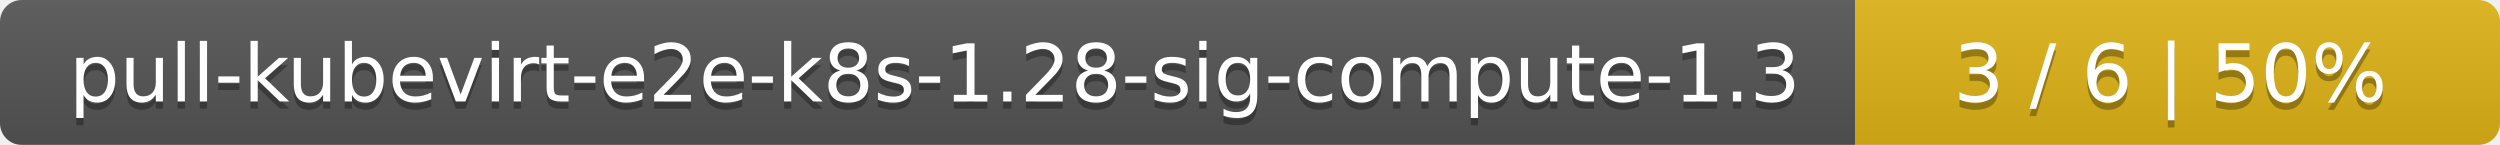
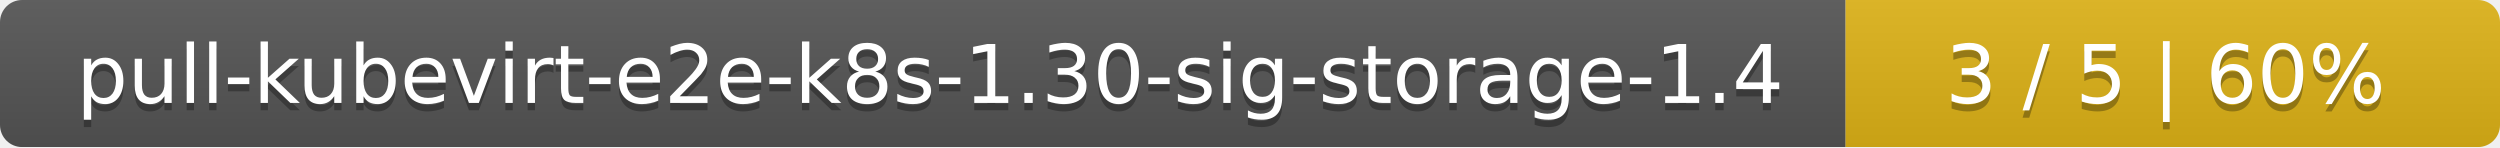
- <svg xmlns="http://www.w3.org/2000/svg" width="345" height="20">
+ <svg xmlns="http://www.w3.org/2000/svg" width="340" height="20">
  <linearGradient id="smooth" x2="0" y2="100%">
    <stop offset="0" stop-color="#bbb" stop-opacity=".1" />
    <stop offset="1" stop-opacity=".1" />
  </linearGradient>
  <mask id="round">
-     <rect width="345" height="20" rx="3" fill="#fff" />
+     <rect width="340" height="20" rx="3" fill="#fff" />
  </mask>
  <g mask="url(#round)">
-     <rect width="256" height="20" fill="#555" />
-     <rect x="256" width="89" height="20" fill="#dfb317" />
-     <rect width="345" height="20" fill="url(#smooth)" />
+     <rect width="251" height="20" fill="#555" />
+     <rect x="251" width="89" height="20" fill="#dfb317" />
+     <rect width="340" height="20" fill="url(#smooth)" />
  </g>
  <g fill="#fff" text-anchor="middle" font-family="DejaVu Sans,Verdana,Geneva,sans-serif" font-size="11">
-     <text x="129" y="15" fill="#010101" fill-opacity=".3">pull-kubevirt-e2e-k8s-1.28-sig-compute-1.3</text>
-     <text x="129" y="14">pull-kubevirt-e2e-k8s-1.28-sig-compute-1.3</text>
-     <text x="299.5" y="15" fill="#010101" fill-opacity=".3">3 / 6    |    50%</text>
-     <text x="299.5" y="14">3 / 6    |    50%</text>
+     <text x="126.5" y="15" fill="#010101" fill-opacity=".3">pull-kubevirt-e2e-k8s-1.30-sig-storage-1.4</text>
+     <text x="126.5" y="14">pull-kubevirt-e2e-k8s-1.30-sig-storage-1.4</text>
+     <text x="294.5" y="15" fill="#010101" fill-opacity=".3">3 / 5    |    60%</text>
+     <text x="294.5" y="14">3 / 5    |    60%</text>
  </g>
</svg>
